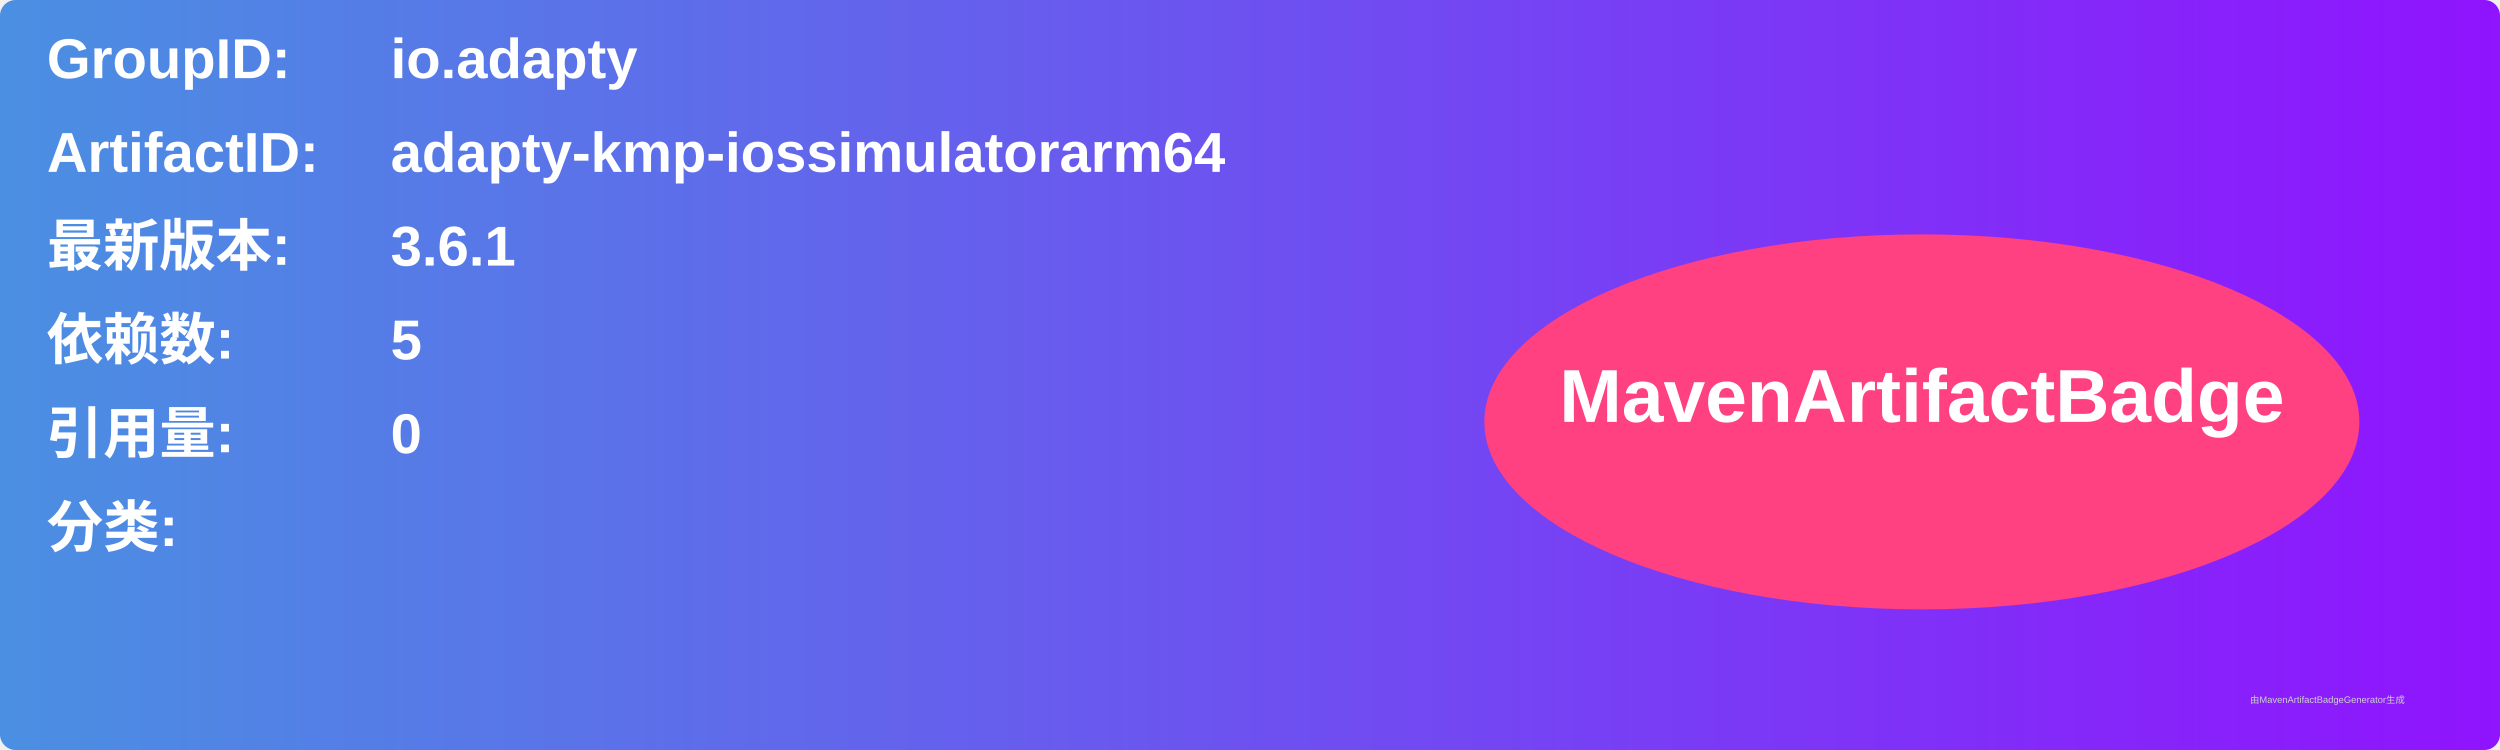
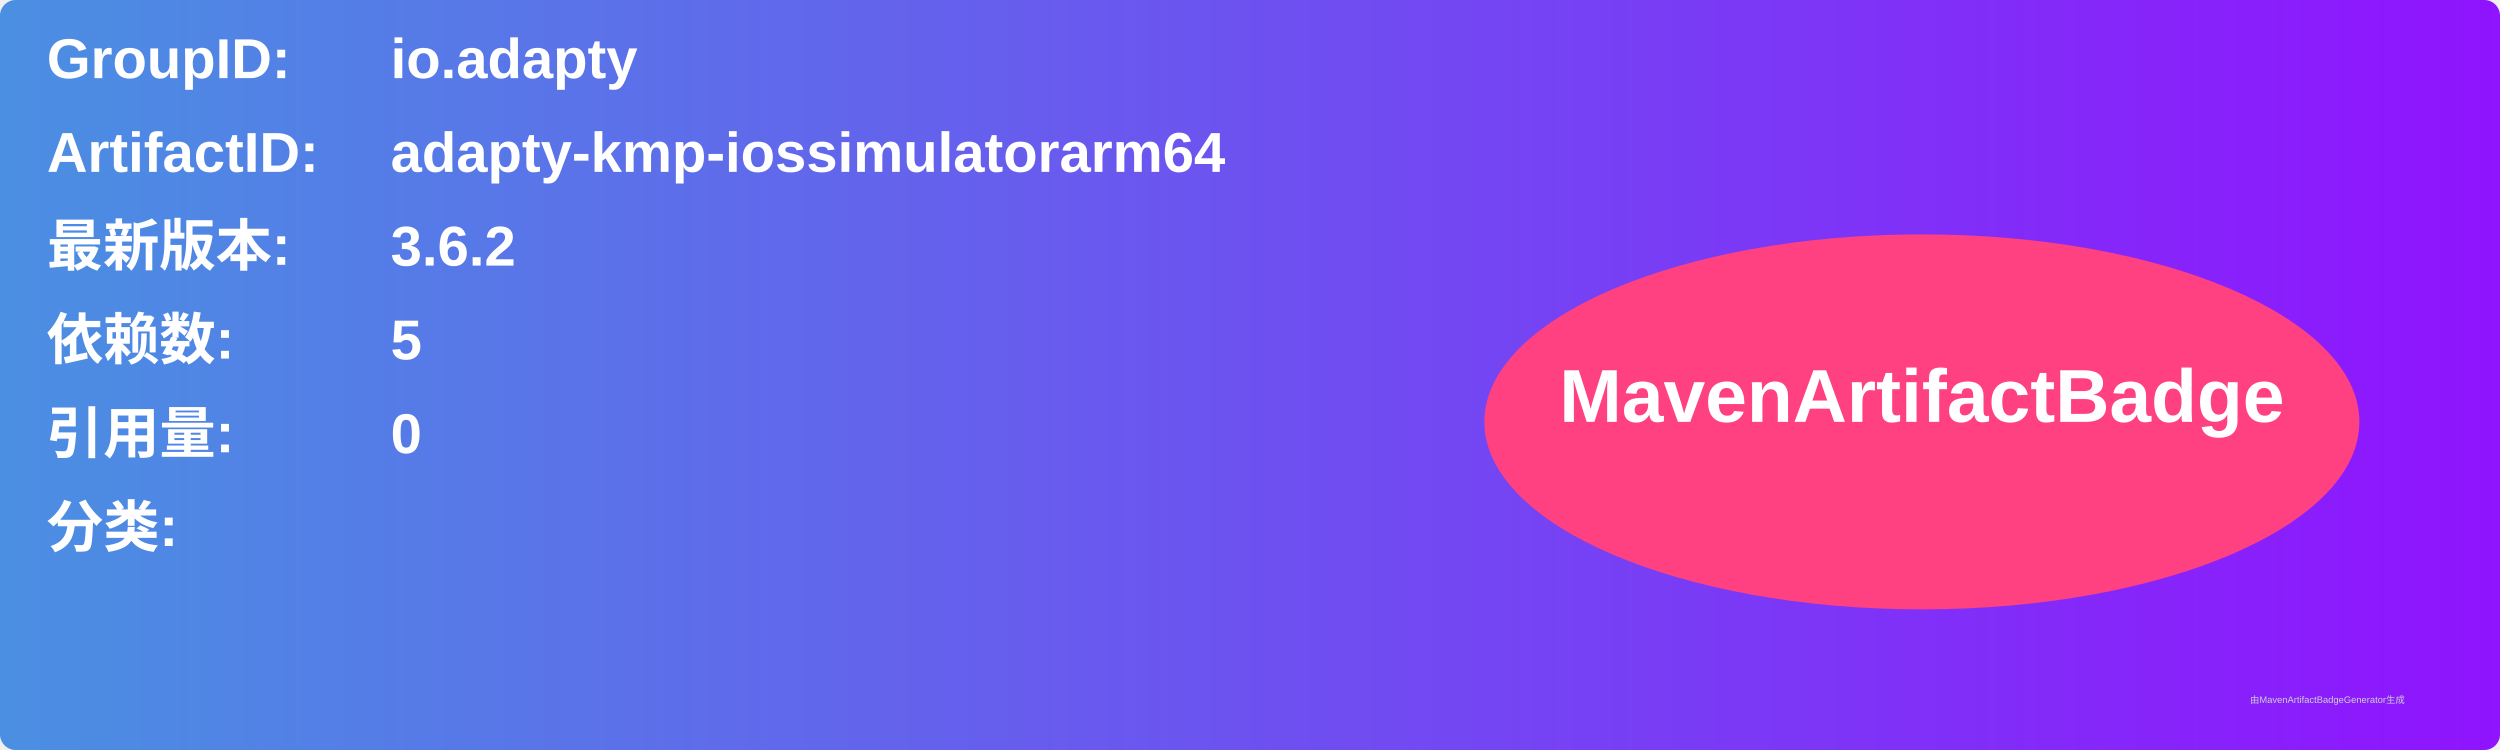
<svg xmlns="http://www.w3.org/2000/svg" width="800" height="240" viewBox="0 0 800 240">
  <linearGradient id="grad" x1="0%" y1="0%" x2="100%" y2="0%">
    <stop offset="0%" stop-color="#4a90e2" />
    <stop offset="100%" stop-color="#9013fe" />
  </linearGradient>
  <rect width="100%" height="100%" rx="5" ry="5" fill="url(#grad)" />
  <g transform="translate(15, 15)">
    <text x="0" y="10" font-family="Arial" font-size="18" fill="white" font-weight="bold" width="260">GroupID:</text>
    <text x="110" y="10" font-family="Arial" font-size="18" fill="white" font-weight="bold" width="460">io.adapty</text>
    <text x="0" y="40" font-family="Arial" font-size="18" fill="white" font-weight="bold" width="260">ArtifactID:</text>
    <text x="110" y="40" font-family="Arial" font-size="18" fill="white" font-weight="bold" width="460">adapty-kmp-iossimulatorarm64</text>
    <text x="0" y="70" font-family="Arial" font-size="18" fill="white" font-weight="bold">最新版本:</text>
    <text x="110" y="70" font-family="Arial" font-size="18" fill="white" font-weight="bold">
-       <tspan font-weight="bold">3.6.1</tspan>
+       <tspan font-weight="bold">3.6.2</tspan>
    </text>
    <text x="0" y="100" font-family="Arial" font-size="18" fill="white" font-weight="bold">依赖数: </text>
    <text x="110" y="100" font-family="Arial" font-size="18" fill="white">
      <tspan font-weight="bold">5</tspan>
    </text>
    <text x="0" y="130" font-family="Arial" font-size="18" fill="white" font-weight="bold">引用量: </text>
    <text x="110" y="130" font-family="Arial" font-size="18" fill="white">
      <tspan font-weight="bold">0</tspan>
    </text>
    <text x="0" y="160" font-family="Arial" font-size="18" fill="white" font-weight="bold">分类:</text>
    <text x="10" y="190" font-family="Arial" font-size="10" fill="white">
      <tspan font-weight="bold" />
    </text>
    <ellipse cx="600" cy="120" rx="140" ry="60" fill="#ff4081" />
    <text x="600" y="120" text-anchor="middle" font-family="Arial" font-size="24" fill="white" font-weight="bold">MavenArtifactBadge</text>
  </g>
  <text x="720" y="225" font-family="Arial" font-size="3" fill="#d0d0d0">由MavenArtifactBadgeGenerator生成</text>
</svg>
